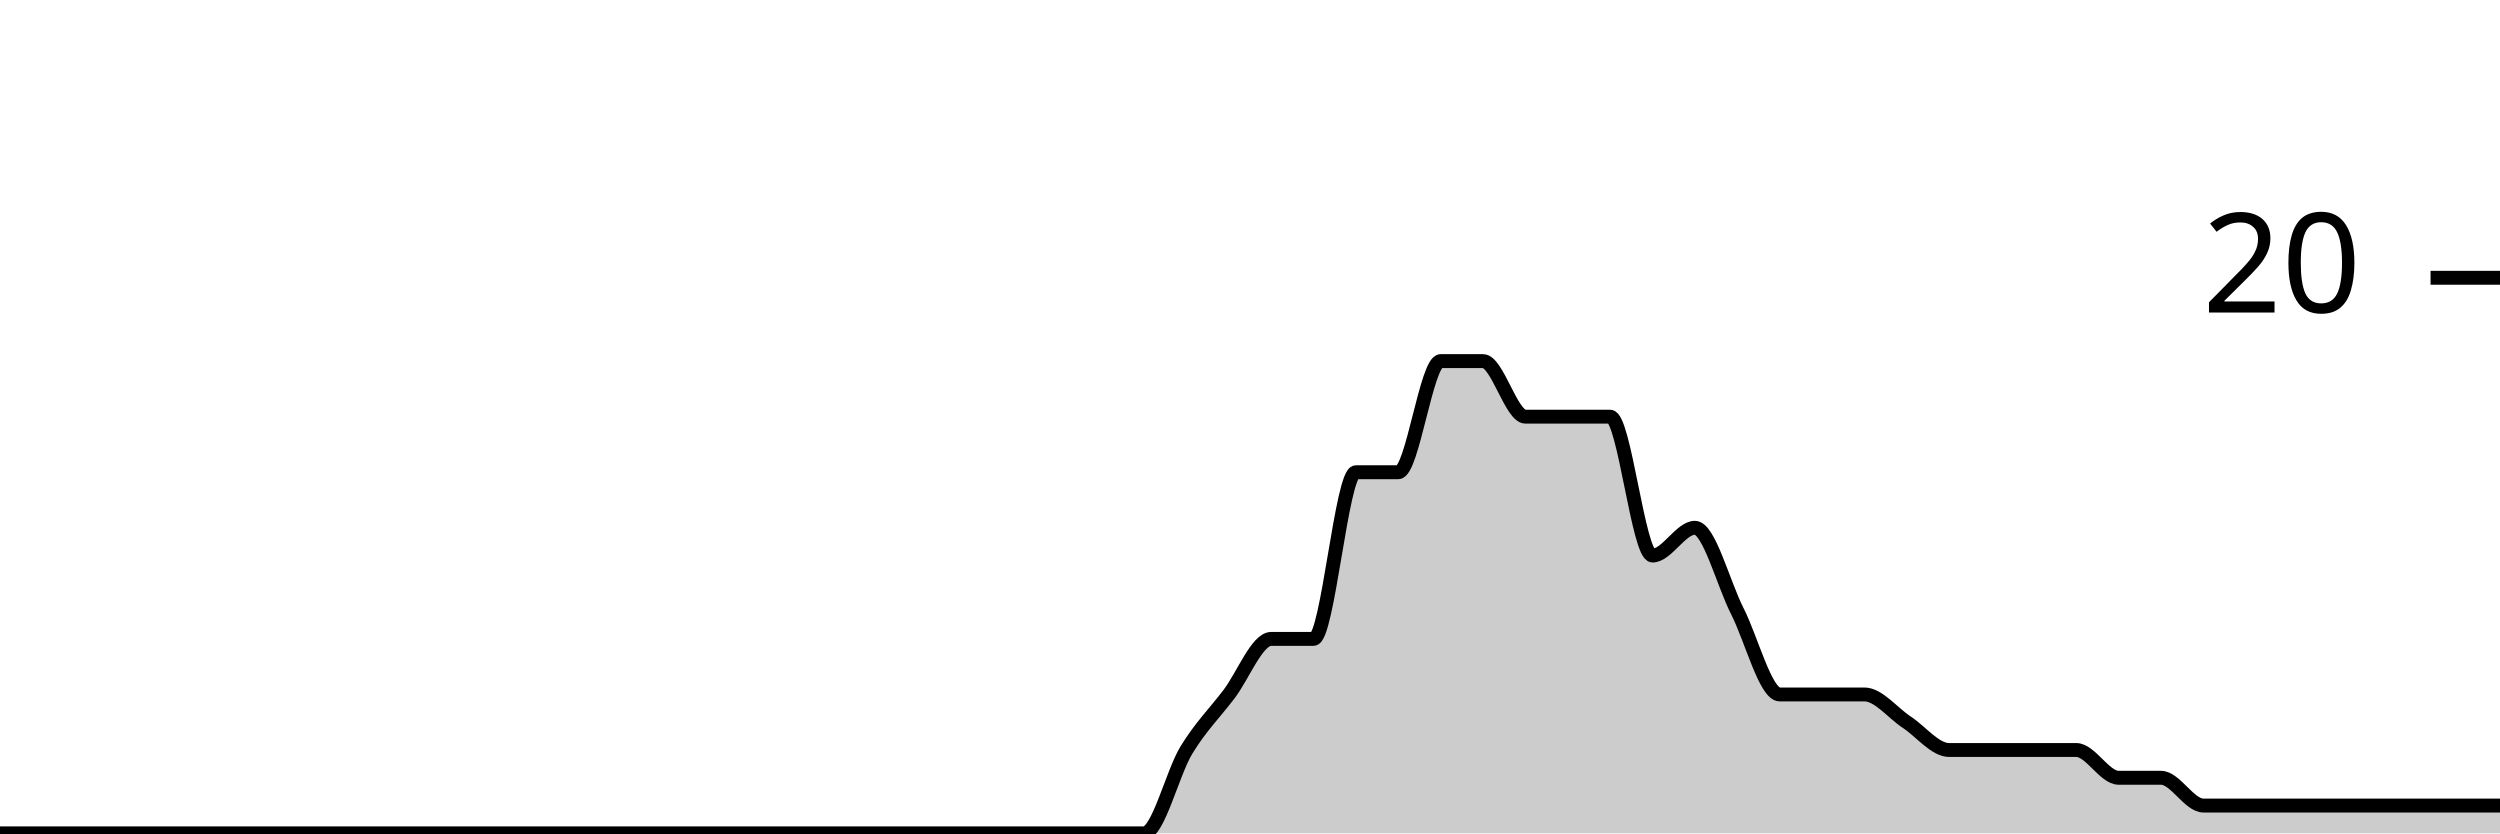
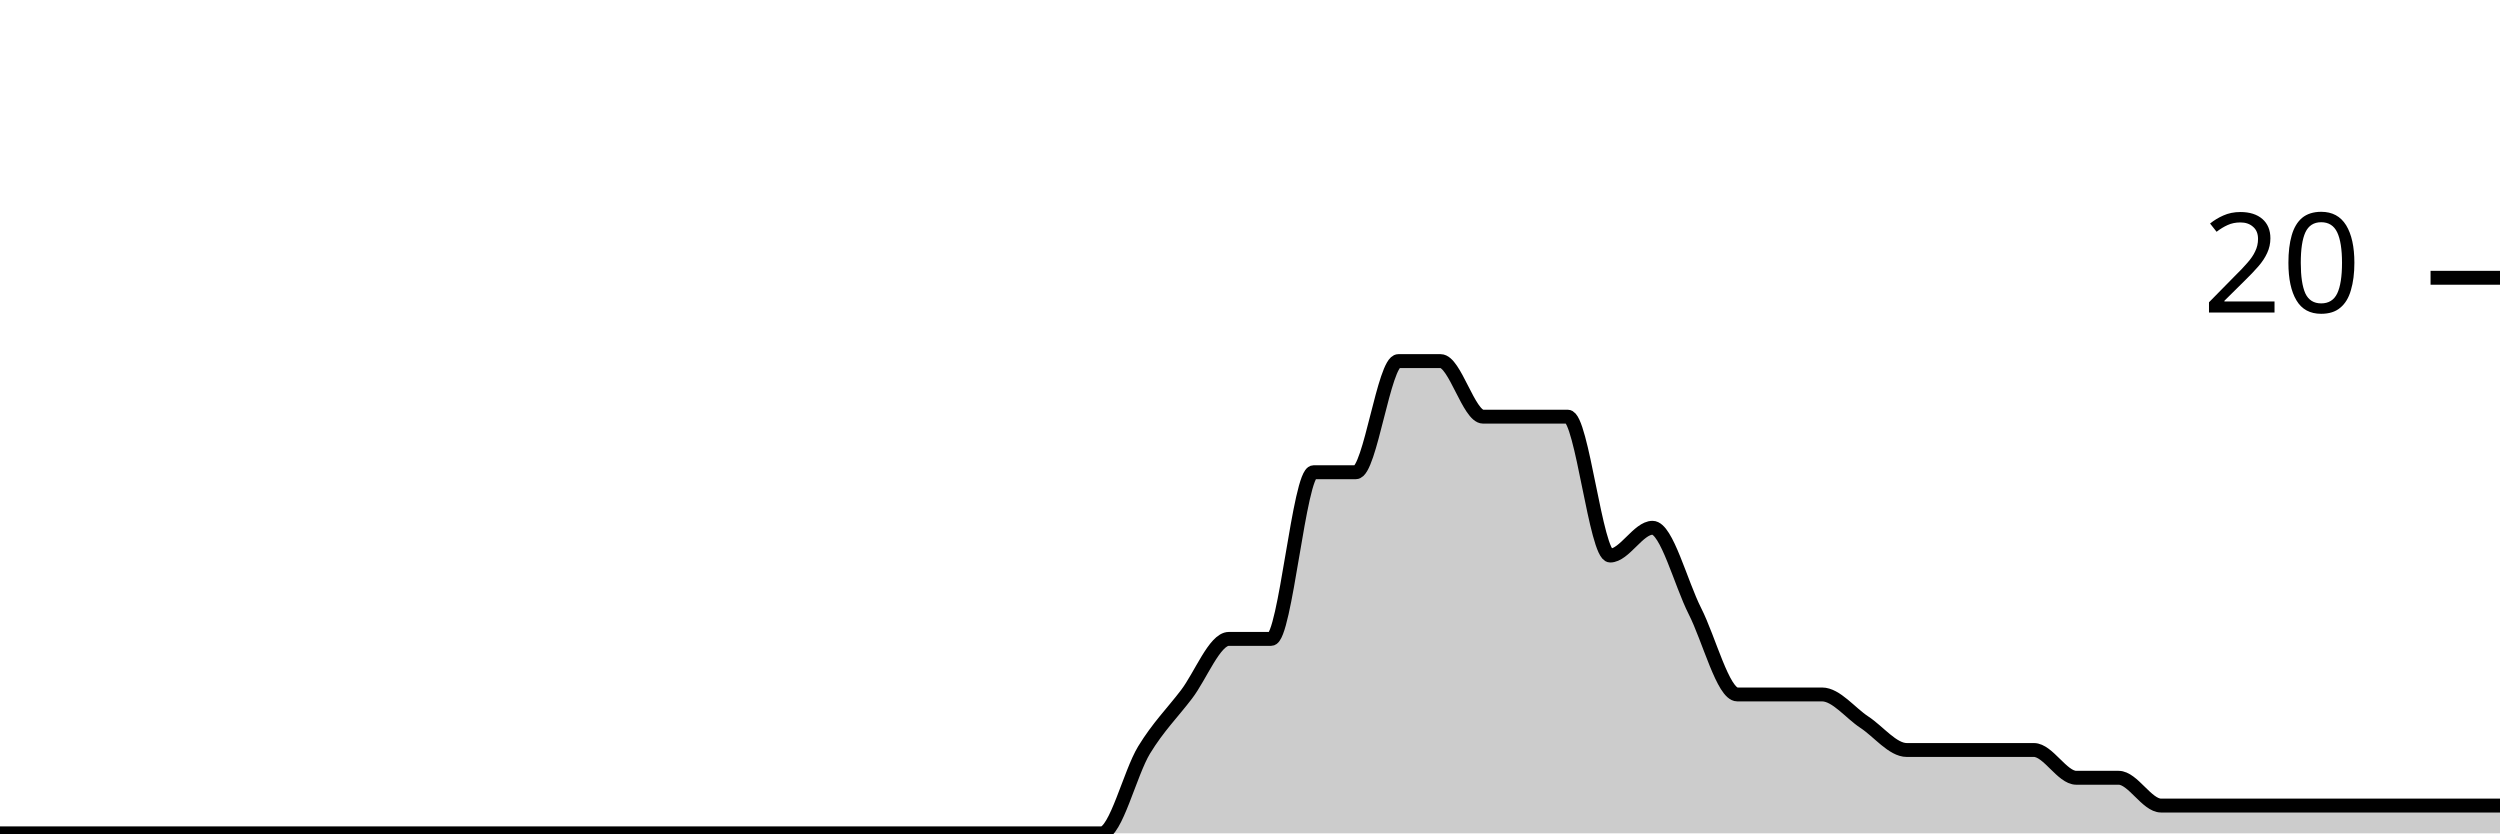
<svg xmlns="http://www.w3.org/2000/svg" viewBox="0 0 180 60">
  <g transform="translate(0,20)">
-     <path class="area" fill="rgba(0, 0, 0, 0.2)" d="M0,40C1.017,40,2.034,40,3.051,40C4.068,40,5.085,40,6.102,40C7.119,40,8.136,40,9.153,40C10.169,40,11.186,40,12.203,40C13.22,40,14.237,40,15.254,40C16.271,40,17.288,40,18.305,40C19.322,40,20.339,40,21.356,40C22.373,40,23.39,40,24.407,40C25.424,40,26.441,40,27.458,40C28.475,40,29.492,40,30.508,40C31.525,40,32.542,40,33.559,40C34.576,40,35.593,40,36.61,40C37.627,40,38.644,40,39.661,40C40.678,40,41.695,40,42.712,40C43.729,40,44.746,40,45.763,40C46.78,40,47.797,40,48.814,40C49.831,40,50.847,40,51.864,40C52.881,40,53.898,40,54.915,40C55.932,40,56.949,40,57.966,40C58.983,40,60,40,61.017,40C62.034,40,63.051,40,64.068,40C65.085,40,66.102,40,67.119,40C68.136,40,69.153,40,70.169,40C71.186,40,72.203,40,73.22,40C74.237,40,75.254,40,76.271,40C77.288,40,78.305,40,79.322,40C80.339,40,81.356,40,82.373,40C83.39,40,84.407,35.667,85.424,34C86.441,32.333,87.458,31.333,88.475,30C89.492,28.667,90.508,26,91.525,26C92.542,26,93.559,26,94.576,26C95.593,26,96.61,14,97.627,14C98.644,14,99.661,14,100.678,14C101.695,14,102.712,6,103.729,6C104.746,6,105.763,6,106.78,6C107.797,6,108.814,10,109.831,10C110.847,10,111.864,10,112.881,10C113.898,10,114.915,10,115.932,10C116.949,10,117.966,20,118.983,20C120,20,121.017,18,122.034,18C123.051,18,124.068,22,125.085,24C126.102,26,127.119,30,128.136,30C129.153,30,130.169,30,131.186,30C132.203,30,133.22,30,134.237,30C135.254,30,136.271,31.333,137.288,32C138.305,32.667,139.322,34,140.339,34C141.356,34,142.373,34,143.39,34C144.407,34,145.424,34,146.441,34C147.458,34,148.475,34,149.492,34C150.508,34,151.525,36,152.542,36C153.559,36,154.576,36,155.593,36C156.61,36,157.627,38,158.644,38C159.661,38,160.678,38,161.695,38C162.712,38,163.729,38,164.746,38C165.763,38,166.78,38,167.797,38C168.814,38,169.831,38,170.847,38C171.864,38,172.881,38,173.898,38C174.915,38,175.932,38,176.949,38C177.966,38,178.983,38,180,38L180,40C178.983,40,177.966,40,176.949,40C175.932,40,174.915,40,173.898,40C172.881,40,171.864,40,170.847,40C169.831,40,168.814,40,167.797,40C166.78,40,165.763,40,164.746,40C163.729,40,162.712,40,161.695,40C160.678,40,159.661,40,158.644,40C157.627,40,156.61,40,155.593,40C154.576,40,153.559,40,152.542,40C151.525,40,150.508,40,149.492,40C148.475,40,147.458,40,146.441,40C145.424,40,144.407,40,143.39,40C142.373,40,141.356,40,140.339,40C139.322,40,138.305,40,137.288,40C136.271,40,135.254,40,134.237,40C133.22,40,132.203,40,131.186,40C130.169,40,129.153,40,128.136,40C127.119,40,126.102,40,125.085,40C124.068,40,123.051,40,122.034,40C121.017,40,120,40,118.983,40C117.966,40,116.949,40,115.932,40C114.915,40,113.898,40,112.881,40C111.864,40,110.847,40,109.831,40C108.814,40,107.797,40,106.78,40C105.763,40,104.746,40,103.729,40C102.712,40,101.695,40,100.678,40C99.661,40,98.644,40,97.627,40C96.61,40,95.593,40,94.576,40C93.559,40,92.542,40,91.525,40C90.508,40,89.492,40,88.475,40C87.458,40,86.441,40,85.424,40C84.407,40,83.39,40,82.373,40C81.356,40,80.339,40,79.322,40C78.305,40,77.288,40,76.271,40C75.254,40,74.237,40,73.22,40C72.203,40,71.186,40,70.169,40C69.153,40,68.136,40,67.119,40C66.102,40,65.085,40,64.068,40C63.051,40,62.034,40,61.017,40C60,40,58.983,40,57.966,40C56.949,40,55.932,40,54.915,40C53.898,40,52.881,40,51.864,40C50.847,40,49.831,40,48.814,40C47.797,40,46.78,40,45.763,40C44.746,40,43.729,40,42.712,40C41.695,40,40.678,40,39.661,40C38.644,40,37.627,40,36.61,40C35.593,40,34.576,40,33.559,40C32.542,40,31.525,40,30.508,40C29.492,40,28.475,40,27.458,40C26.441,40,25.424,40,24.407,40C23.39,40,22.373,40,21.356,40C20.339,40,19.322,40,18.305,40C17.288,40,16.271,40,15.254,40C14.237,40,13.22,40,12.203,40C11.186,40,10.169,40,9.153,40C8.136,40,7.119,40,6.102,40C5.085,40,4.068,40,3.051,40C2.034,40,1.017,40,0,40Z" />
-     <path class="line" stroke="black" fill="none" d="M0,40C1.017,40,2.034,40,3.051,40C4.068,40,5.085,40,6.102,40C7.119,40,8.136,40,9.153,40C10.169,40,11.186,40,12.203,40C13.22,40,14.237,40,15.254,40C16.271,40,17.288,40,18.305,40C19.322,40,20.339,40,21.356,40C22.373,40,23.39,40,24.407,40C25.424,40,26.441,40,27.458,40C28.475,40,29.492,40,30.508,40C31.525,40,32.542,40,33.559,40C34.576,40,35.593,40,36.61,40C37.627,40,38.644,40,39.661,40C40.678,40,41.695,40,42.712,40C43.729,40,44.746,40,45.763,40C46.78,40,47.797,40,48.814,40C49.831,40,50.847,40,51.864,40C52.881,40,53.898,40,54.915,40C55.932,40,56.949,40,57.966,40C58.983,40,60,40,61.017,40C62.034,40,63.051,40,64.068,40C65.085,40,66.102,40,67.119,40C68.136,40,69.153,40,70.169,40C71.186,40,72.203,40,73.22,40C74.237,40,75.254,40,76.271,40C77.288,40,78.305,40,79.322,40C80.339,40,81.356,40,82.373,40C83.39,40,84.407,35.667,85.424,34C86.441,32.333,87.458,31.333,88.475,30C89.492,28.667,90.508,26,91.525,26C92.542,26,93.559,26,94.576,26C95.593,26,96.61,14,97.627,14C98.644,14,99.661,14,100.678,14C101.695,14,102.712,6,103.729,6C104.746,6,105.763,6,106.78,6C107.797,6,108.814,10,109.831,10C110.847,10,111.864,10,112.881,10C113.898,10,114.915,10,115.932,10C116.949,10,117.966,20,118.983,20C120,20,121.017,18,122.034,18C123.051,18,124.068,22,125.085,24C126.102,26,127.119,30,128.136,30C129.153,30,130.169,30,131.186,30C132.203,30,133.22,30,134.237,30C135.254,30,136.271,31.333,137.288,32C138.305,32.667,139.322,34,140.339,34C141.356,34,142.373,34,143.39,34C144.407,34,145.424,34,146.441,34C147.458,34,148.475,34,149.492,34C150.508,34,151.525,36,152.542,36C153.559,36,154.576,36,155.593,36C156.61,36,157.627,38,158.644,38C159.661,38,160.678,38,161.695,38C162.712,38,163.729,38,164.746,38C165.763,38,166.78,38,167.797,38C168.814,38,169.831,38,170.847,38C171.864,38,172.881,38,173.898,38C174.915,38,175.932,38,176.949,38C177.966,38,178.983,38,180,38" />
+     <path class="area" fill="rgba(0, 0, 0, 0.2)" d="M0,40C1.017,40,2.034,40,3.051,40C4.068,40,5.085,40,6.102,40C7.119,40,8.136,40,9.153,40C10.169,40,11.186,40,12.203,40C13.22,40,14.237,40,15.254,40C16.271,40,17.288,40,18.305,40C19.322,40,20.339,40,21.356,40C22.373,40,23.39,40,24.407,40C25.424,40,26.441,40,27.458,40C28.475,40,29.492,40,30.508,40C31.525,40,32.542,40,33.559,40C34.576,40,35.593,40,36.61,40C37.627,40,38.644,40,39.661,40C40.678,40,41.695,40,42.712,40C43.729,40,44.746,40,45.763,40C46.78,40,47.797,40,48.814,40C49.831,40,50.847,40,51.864,40C52.881,40,53.898,40,54.915,40C55.932,40,56.949,40,57.966,40C58.983,40,60,40,61.017,40C62.034,40,63.051,40,64.068,40C65.085,40,66.102,40,67.119,40C68.136,40,69.153,40,70.169,40C71.186,40,72.203,40,73.22,40C74.237,40,75.254,40,76.271,40C77.288,40,78.305,40,79.322,40C80.339,40,81.356,35.667,82.373,34C83.39,32.333,84.407,31.333,85.424,30C86.441,28.667,87.458,26,88.475,26C89.492,26,90.508,26,91.525,26C92.542,26,93.559,14,94.576,14C95.593,14,96.61,14,97.627,14C98.644,14,99.661,6,100.678,6C101.695,6,102.712,6,103.729,6C104.746,6,105.763,10,106.78,10C107.797,10,108.814,10,109.831,10C110.847,10,111.864,10,112.881,10C113.898,10,114.915,20,115.932,20C116.949,20,117.966,18,118.983,18C120,18,121.017,22,122.034,24C123.051,26,124.068,30,125.085,30C126.102,30,127.119,30,128.136,30C129.153,30,130.169,30,131.186,30C132.203,30,133.22,31.333,134.237,32C135.254,32.667,136.271,34,137.288,34C138.305,34,139.322,34,140.339,34C141.356,34,142.373,34,143.39,34C144.407,34,145.424,34,146.441,34C147.458,34,148.475,36,149.492,36C150.508,36,151.525,36,152.542,36C153.559,36,154.576,38,155.593,38C156.61,38,157.627,38,158.644,38C159.661,38,160.678,38,161.695,38C162.712,38,163.729,38,164.746,38C165.763,38,166.78,38,167.797,38C168.814,38,169.831,38,170.847,38C171.864,38,172.881,38,173.898,38C174.915,38,175.932,38,176.949,38C177.966,38,178.983,38,180,38L180,40C178.983,40,177.966,40,176.949,40C175.932,40,174.915,40,173.898,40C172.881,40,171.864,40,170.847,40C169.831,40,168.814,40,167.797,40C166.78,40,165.763,40,164.746,40C163.729,40,162.712,40,161.695,40C160.678,40,159.661,40,158.644,40C157.627,40,156.61,40,155.593,40C154.576,40,153.559,40,152.542,40C151.525,40,150.508,40,149.492,40C148.475,40,147.458,40,146.441,40C145.424,40,144.407,40,143.39,40C142.373,40,141.356,40,140.339,40C139.322,40,138.305,40,137.288,40C136.271,40,135.254,40,134.237,40C133.22,40,132.203,40,131.186,40C130.169,40,129.153,40,128.136,40C127.119,40,126.102,40,125.085,40C124.068,40,123.051,40,122.034,40C121.017,40,120,40,118.983,40C117.966,40,116.949,40,115.932,40C114.915,40,113.898,40,112.881,40C111.864,40,110.847,40,109.831,40C108.814,40,107.797,40,106.78,40C105.763,40,104.746,40,103.729,40C102.712,40,101.695,40,100.678,40C99.661,40,98.644,40,97.627,40C96.61,40,95.593,40,94.576,40C93.559,40,92.542,40,91.525,40C90.508,40,89.492,40,88.475,40C87.458,40,86.441,40,85.424,40C84.407,40,83.39,40,82.373,40C81.356,40,80.339,40,79.322,40C78.305,40,77.288,40,76.271,40C75.254,40,74.237,40,73.22,40C72.203,40,71.186,40,70.169,40C69.153,40,68.136,40,67.119,40C66.102,40,65.085,40,64.068,40C63.051,40,62.034,40,61.017,40C60,40,58.983,40,57.966,40C56.949,40,55.932,40,54.915,40C53.898,40,52.881,40,51.864,40C50.847,40,49.831,40,48.814,40C47.797,40,46.78,40,45.763,40C44.746,40,43.729,40,42.712,40C41.695,40,40.678,40,39.661,40C38.644,40,37.627,40,36.61,40C35.593,40,34.576,40,33.559,40C32.542,40,31.525,40,30.508,40C29.492,40,28.475,40,27.458,40C26.441,40,25.424,40,24.407,40C23.39,40,22.373,40,21.356,40C20.339,40,19.322,40,18.305,40C17.288,40,16.271,40,15.254,40C14.237,40,13.22,40,12.203,40C11.186,40,10.169,40,9.153,40C8.136,40,7.119,40,6.102,40C5.085,40,4.068,40,3.051,40C2.034,40,1.017,40,0,40Z" />
+     <path class="line" stroke="black" fill="none" d="M0,40C1.017,40,2.034,40,3.051,40C4.068,40,5.085,40,6.102,40C7.119,40,8.136,40,9.153,40C10.169,40,11.186,40,12.203,40C13.22,40,14.237,40,15.254,40C16.271,40,17.288,40,18.305,40C19.322,40,20.339,40,21.356,40C22.373,40,23.39,40,24.407,40C25.424,40,26.441,40,27.458,40C28.475,40,29.492,40,30.508,40C31.525,40,32.542,40,33.559,40C34.576,40,35.593,40,36.61,40C37.627,40,38.644,40,39.661,40C40.678,40,41.695,40,42.712,40C43.729,40,44.746,40,45.763,40C46.78,40,47.797,40,48.814,40C49.831,40,50.847,40,51.864,40C52.881,40,53.898,40,54.915,40C55.932,40,56.949,40,57.966,40C58.983,40,60,40,61.017,40C62.034,40,63.051,40,64.068,40C65.085,40,66.102,40,67.119,40C68.136,40,69.153,40,70.169,40C71.186,40,72.203,40,73.22,40C74.237,40,75.254,40,76.271,40C77.288,40,78.305,40,79.322,40C80.339,40,81.356,35.667,82.373,34C83.39,32.333,84.407,31.333,85.424,30C86.441,28.667,87.458,26,88.475,26C89.492,26,90.508,26,91.525,26C92.542,26,93.559,14,94.576,14C95.593,14,96.61,14,97.627,14C98.644,14,99.661,6,100.678,6C101.695,6,102.712,6,103.729,6C104.746,6,105.763,10,106.78,10C107.797,10,108.814,10,109.831,10C110.847,10,111.864,10,112.881,10C113.898,10,114.915,20,115.932,20C116.949,20,117.966,18,118.983,18C120,18,121.017,22,122.034,24C123.051,26,124.068,30,125.085,30C126.102,30,127.119,30,128.136,30C129.153,30,130.169,30,131.186,30C132.203,30,133.22,31.333,134.237,32C135.254,32.667,136.271,34,137.288,34C138.305,34,139.322,34,140.339,34C141.356,34,142.373,34,143.39,34C144.407,34,145.424,34,146.441,34C147.458,34,148.475,36,149.492,36C150.508,36,151.525,36,152.542,36C153.559,36,154.576,38,155.593,38C156.61,38,157.627,38,158.644,38C159.661,38,160.678,38,161.695,38C162.712,38,163.729,38,164.746,38C165.763,38,166.78,38,167.797,38C168.814,38,169.831,38,170.847,38C171.864,38,172.881,38,173.898,38C174.915,38,175.932,38,176.949,38C177.966,38,178.983,38,180,38" />
    <path class="axis-ceiling" stroke-width="1" stroke="black" fill="none" d="M175,0L180,0" />
    <text class="axis-ceiling-label" font-family="sans-serif" text-anchor="end" font-size="10px" x="170" y="2.5">20</text>
  </g>
</svg>
